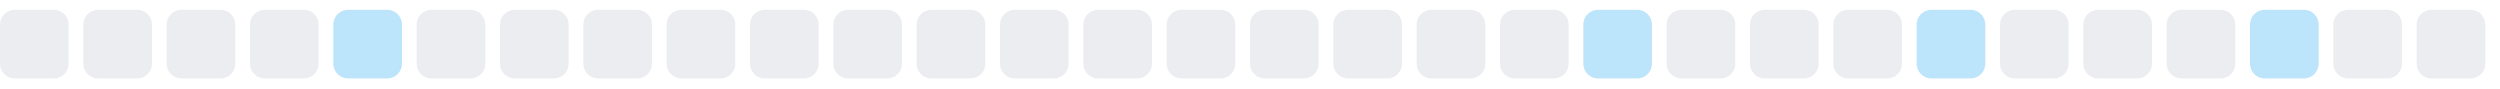
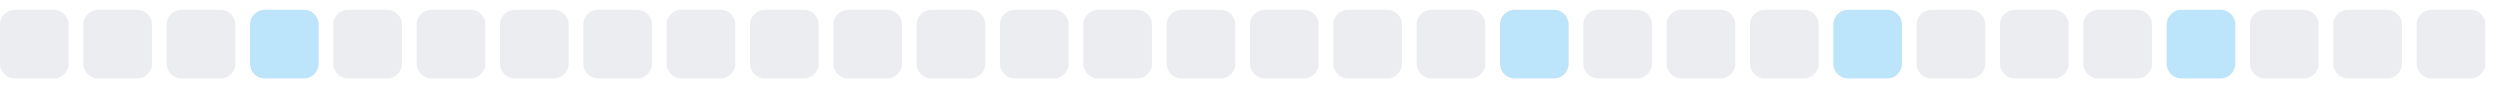
<svg xmlns="http://www.w3.org/2000/svg" width="255" height="9">
  <style>
        .level0 { fill: #ebedf0; }
        .level1 { fill: #bce4fa; }
        .level2 { fill: #75c7f7; }
        .level3 { fill: #30a9f2; }
        .level4 { fill: #008ee6; }
        @media (prefers-color-scheme: dark) {
          .level0 { fill: #161b22; }
          .level1 { fill: #0b3b5c; }
          .level2 { fill: #0a6299; }
          .level3 { fill: #008ee6; }
          .level4 { fill: #5bc4ff; }
        }
      </style>
  <rect x="0.0" y="1" width="7" height="7" rx="1.5" ry="1.5" class="level0" />
  <rect x="8.5" y="1" width="7" height="7" rx="1.5" ry="1.5" class="level0" />
  <rect x="17.0" y="1" width="7" height="7" rx="1.5" ry="1.5" class="level0" />
-   <rect x="25.5" y="1" width="7" height="7" rx="1.5" ry="1.5" class="level0" />
-   <rect x="34.0" y="1" width="7" height="7" rx="1.5" ry="1.5" class="level1" />
+   <rect x="25.5" y="1" width="7" height="7" rx="1.5" ry="1.5" class="level1" />
+   <rect x="34.0" y="1" width="7" height="7" rx="1.5" ry="1.5" class="level0" />
  <rect x="42.5" y="1" width="7" height="7" rx="1.5" ry="1.5" class="level0" />
  <rect x="51.0" y="1" width="7" height="7" rx="1.5" ry="1.5" class="level0" />
  <rect x="59.5" y="1" width="7" height="7" rx="1.5" ry="1.5" class="level0" />
  <rect x="68.0" y="1" width="7" height="7" rx="1.5" ry="1.5" class="level0" />
  <rect x="76.5" y="1" width="7" height="7" rx="1.5" ry="1.5" class="level0" />
  <rect x="85.0" y="1" width="7" height="7" rx="1.5" ry="1.5" class="level0" />
  <rect x="93.5" y="1" width="7" height="7" rx="1.5" ry="1.5" class="level0" />
  <rect x="102.0" y="1" width="7" height="7" rx="1.5" ry="1.5" class="level0" />
  <rect x="110.5" y="1" width="7" height="7" rx="1.5" ry="1.5" class="level0" />
  <rect x="119.0" y="1" width="7" height="7" rx="1.5" ry="1.5" class="level0" />
  <rect x="127.5" y="1" width="7" height="7" rx="1.5" ry="1.5" class="level0" />
  <rect x="136.0" y="1" width="7" height="7" rx="1.5" ry="1.5" class="level0" />
  <rect x="144.5" y="1" width="7" height="7" rx="1.5" ry="1.5" class="level0" />
-   <rect x="153.0" y="1" width="7" height="7" rx="1.5" ry="1.5" class="level0" />
-   <rect x="161.5" y="1" width="7" height="7" rx="1.5" ry="1.5" class="level1" />
+   <rect x="153.0" y="1" width="7" height="7" rx="1.5" ry="1.5" class="level1" />
+   <rect x="161.5" y="1" width="7" height="7" rx="1.5" ry="1.5" class="level0" />
  <rect x="170.0" y="1" width="7" height="7" rx="1.5" ry="1.5" class="level0" />
  <rect x="178.5" y="1" width="7" height="7" rx="1.5" ry="1.5" class="level0" />
-   <rect x="187.0" y="1" width="7" height="7" rx="1.5" ry="1.5" class="level0" />
-   <rect x="195.5" y="1" width="7" height="7" rx="1.5" ry="1.5" class="level1" />
+   <rect x="187.0" y="1" width="7" height="7" rx="1.5" ry="1.5" class="level1" />
+   <rect x="195.5" y="1" width="7" height="7" rx="1.5" ry="1.5" class="level0" />
  <rect x="204.0" y="1" width="7" height="7" rx="1.5" ry="1.5" class="level0" />
  <rect x="212.5" y="1" width="7" height="7" rx="1.5" ry="1.5" class="level0" />
-   <rect x="221.0" y="1" width="7" height="7" rx="1.5" ry="1.5" class="level0" />
-   <rect x="229.5" y="1" width="7" height="7" rx="1.5" ry="1.5" class="level1" />
+   <rect x="221.0" y="1" width="7" height="7" rx="1.5" ry="1.5" class="level1" />
+   <rect x="229.5" y="1" width="7" height="7" rx="1.5" ry="1.5" class="level0" />
  <rect x="238.0" y="1" width="7" height="7" rx="1.5" ry="1.5" class="level0" />
  <rect x="246.5" y="1" width="7" height="7" rx="1.5" ry="1.5" class="level0" />
</svg>
